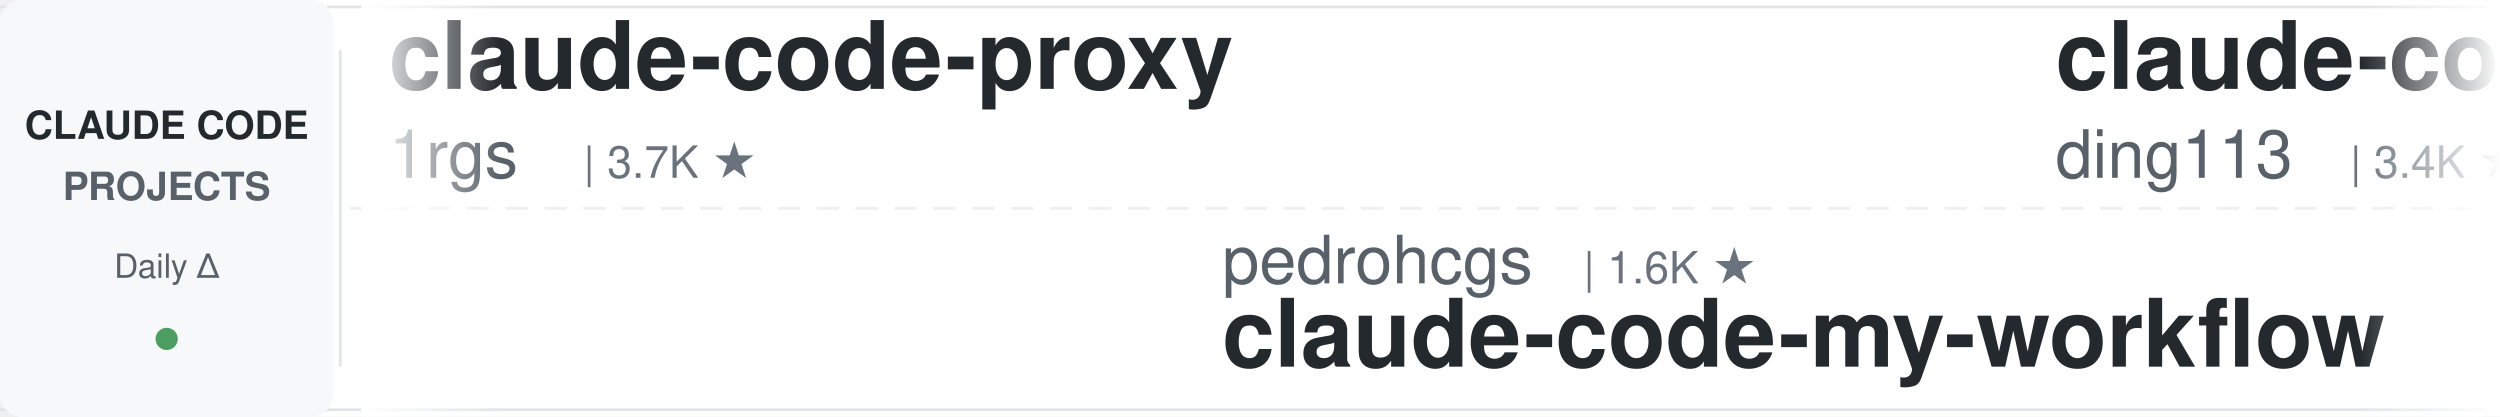
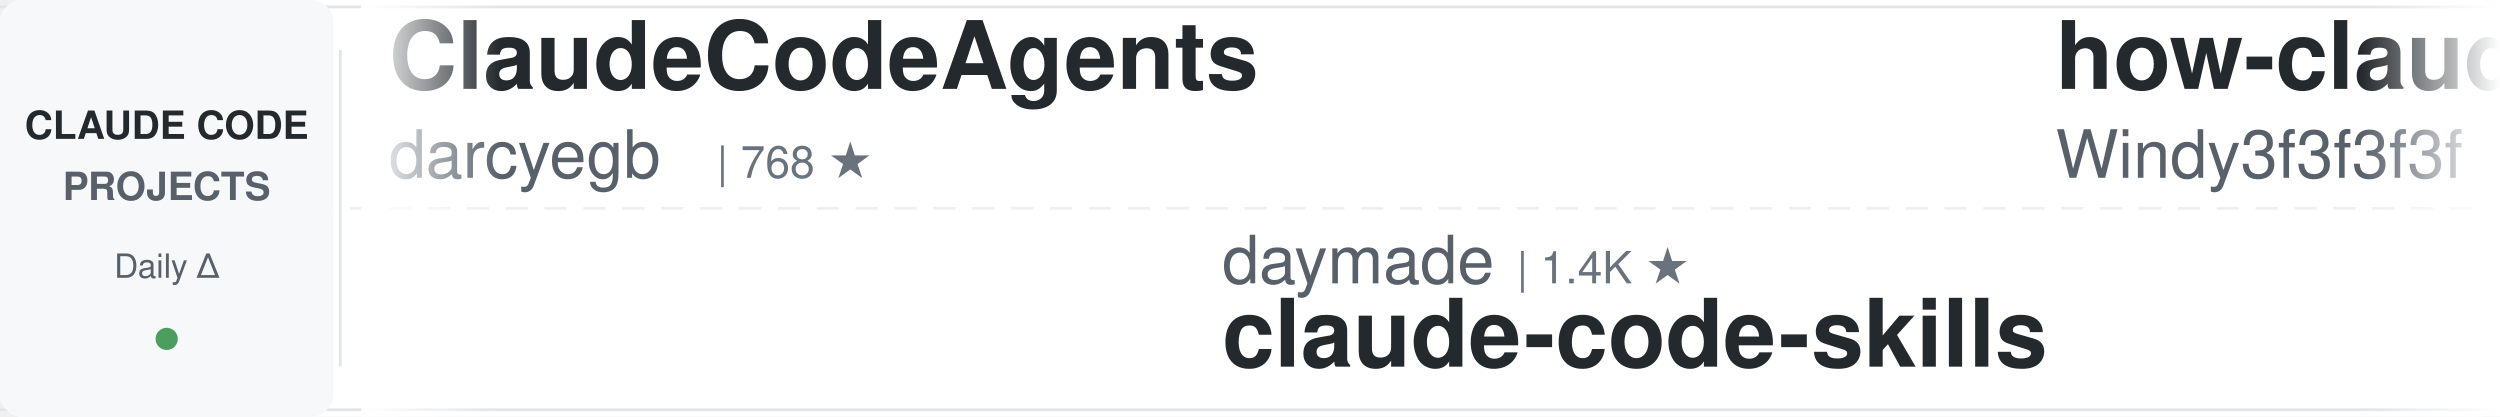
<svg xmlns="http://www.w3.org/2000/svg" width="900" height="150">
  <defs>
    <linearGradient id="leftFade" x1="0%" y1="0%" x2="100%" y2="0%">
      <stop offset="0%" style="stop-color:#ffffff;stop-opacity:1" />
      <stop offset="100%" style="stop-color:#ffffff;stop-opacity:0" />
    </linearGradient>
    <linearGradient id="rightFade" x1="0%" y1="0%" x2="100%" y2="0%">
      <stop offset="0%" style="stop-color:#ffffff;stop-opacity:0" />
      <stop offset="100%" style="stop-color:#ffffff;stop-opacity:1" />
    </linearGradient>
  </defs>
  <rect width="900" height="150" fill="#ffffff" rx="8" />
  <rect x="0" y="2" width="900" height="1" fill="#e1e4e8" />
  <rect x="0" y="147" width="900" height="1" fill="#e1e4e8" />
  <line x1="0" y1="75" x2="900" y2="75" stroke="#e1e4e8" stroke-width="1" stroke-dasharray="8 6" opacity="0.6" />
  <rect x="0" y="0" width="120" height="150" fill="#f6f8fa" rx="8" />
  <text x="60" y="50" font-family="-apple-system, BlinkMacSystemFont, 'Segoe UI', Helvetica, Arial, sans-serif" font-size="14" font-weight="600" fill="#24292e" text-anchor="middle">CLAUDE CODE</text>
  <text x="60" y="72" font-family="-apple-system, BlinkMacSystemFont, 'Segoe UI', Helvetica, Arial, sans-serif" font-size="14" font-weight="600" fill="#586069" text-anchor="middle">PROJECTS</text>
  <text x="60" y="100" font-family="-apple-system, BlinkMacSystemFont, 'Segoe UI', Helvetica, Arial, sans-serif" font-size="12" font-weight="500" fill="#586069" text-anchor="middle">Daily Δ</text>
  <circle cx="60" cy="122" r="4" fill="#22863a" opacity="0.8" />
  <rect x="122" y="18" width="1" height="114" fill="#e1e4e8" />
  <clipPath id="tickerClip">
    <rect x="130" y="0" width="770" height="150" />
  </clipPath>
  <g clip-path="url(#tickerClip)">
    <g id="tickerItems">
      <animateTransform attributeName="transform" attributeType="XML" type="translate" from="0 0" to="-3000 0" dur="54s" repeatCount="indefinite" />
      <g transform="translate(0, 0)">
-         <text x="140" y="32" font-family="-apple-system, BlinkMacSystemFont, 'Segoe UI', Helvetica, Arial, sans-serif" font-size="34" font-weight="600" fill="#24292e">claude-code-proxy</text>
-         <text x="140" y="64" font-family="-apple-system, BlinkMacSystemFont, 'Segoe UI', Helvetica, Arial, sans-serif" font-size="24" font-weight="400" fill="#586069">1rgs</text>
-         <text x="210" y="64" font-family="-apple-system, BlinkMacSystemFont, 'Segoe UI', Helvetica, Arial, sans-serif" font-size="16" font-weight="500" fill="#6a737d">| 3.7K ★</text>
+         <text x="140" y="32" font-family="-apple-system, BlinkMacSystemFont, 'Segoe UI', Helvetica, Arial, sans-serif" font-size="34" font-weight="600" fill="#24292e">ClaudeCodeAgents</text>
+         <text x="140" y="64" font-family="-apple-system, BlinkMacSystemFont, 'Segoe UI', Helvetica, Arial, sans-serif" font-size="24" font-weight="400" fill="#586069">darcyegb</text>
+         <text x="258" y="64" font-family="-apple-system, BlinkMacSystemFont, 'Segoe UI', Helvetica, Arial, sans-serif" font-size="16" font-weight="500" fill="#6a737d">| 768 ★</text>
      </g>
      <g transform="translate(300, 0)">
-         <text x="140" y="102" font-family="-apple-system, BlinkMacSystemFont, 'Segoe UI', Helvetica, Arial, sans-serif" font-size="24" font-weight="400" fill="#586069">pedrohcgs</text>
-         <text x="270" y="102" font-family="-apple-system, BlinkMacSystemFont, 'Segoe UI', Helvetica, Arial, sans-serif" font-size="16" font-weight="500" fill="#6a737d">| 1.6K ★</text>
-         <text x="140" y="132" font-family="-apple-system, BlinkMacSystemFont, 'Segoe UI', Helvetica, Arial, sans-serif" font-size="34" font-weight="600" fill="#24292e">claude-code-my-workflow</text>
+         <text x="140" y="102" font-family="-apple-system, BlinkMacSystemFont, 'Segoe UI', Helvetica, Arial, sans-serif" font-size="24" font-weight="400" fill="#586069">daymade</text>
+         <text x="246" y="102" font-family="-apple-system, BlinkMacSystemFont, 'Segoe UI', Helvetica, Arial, sans-serif" font-size="16" font-weight="500" fill="#6a737d">| 1.4K ★</text>
+         <text x="140" y="132" font-family="-apple-system, BlinkMacSystemFont, 'Segoe UI', Helvetica, Arial, sans-serif" font-size="34" font-weight="600" fill="#24292e">claude-code-skills</text>
      </g>
      <g transform="translate(600, 0)">
-         <text x="140" y="32" font-family="-apple-system, BlinkMacSystemFont, 'Segoe UI', Helvetica, Arial, sans-serif" font-size="34" font-weight="600" fill="#24292e">claude-code-hub</text>
-         <text x="140" y="64" font-family="-apple-system, BlinkMacSystemFont, 'Segoe UI', Helvetica, Arial, sans-serif" font-size="24" font-weight="400" fill="#586069">ding113</text>
-         <text x="246" y="64" font-family="-apple-system, BlinkMacSystemFont, 'Segoe UI', Helvetica, Arial, sans-serif" font-size="16" font-weight="500" fill="#6a737d">| 3.4K ★</text>
+         <text x="140" y="32" font-family="-apple-system, BlinkMacSystemFont, 'Segoe UI', Helvetica, Arial, sans-serif" font-size="34" font-weight="600" fill="#24292e">how-claude-code-works</text>
+         <text x="140" y="64" font-family="-apple-system, BlinkMacSystemFont, 'Segoe UI', Helvetica, Arial, sans-serif" font-size="24" font-weight="400" fill="#586069">Windy3f3f3f3f</text>
+         <text x="318" y="64" font-family="-apple-system, BlinkMacSystemFont, 'Segoe UI', Helvetica, Arial, sans-serif" font-size="16" font-weight="500" fill="#6a737d">| 3.7K ★</text>
      </g>
      <g transform="translate(900, 0)">
-         <text x="140" y="102" font-family="-apple-system, BlinkMacSystemFont, 'Segoe UI', Helvetica, Arial, sans-serif" font-size="24" font-weight="400" fill="#586069">krusemediallc</text>
-         <text x="318" y="102" font-family="-apple-system, BlinkMacSystemFont, 'Segoe UI', Helvetica, Arial, sans-serif" font-size="16" font-weight="500" fill="#6a737d">| 1.5K ★</text>
-         <text x="140" y="132" font-family="-apple-system, BlinkMacSystemFont, 'Segoe UI', Helvetica, Arial, sans-serif" font-size="34" font-weight="600" fill="#24292e">arcads-claude-code</text>
+         <text x="140" y="102" font-family="-apple-system, BlinkMacSystemFont, 'Segoe UI', Helvetica, Arial, sans-serif" font-size="24" font-weight="400" fill="#586069">Windy3f3f3f3f</text>
+         <text x="318" y="102" font-family="-apple-system, BlinkMacSystemFont, 'Segoe UI', Helvetica, Arial, sans-serif" font-size="16" font-weight="500" fill="#6a737d">| 2.7K ★</text>
+         <text x="140" y="132" font-family="-apple-system, BlinkMacSystemFont, 'Segoe UI', Helvetica, Arial, sans-serif" font-size="34" font-weight="600" fill="#24292e">claude-code-from-scratch</text>
      </g>
      <g transform="translate(1200, 0)">
-         <text x="140" y="32" font-family="-apple-system, BlinkMacSystemFont, 'Segoe UI', Helvetica, Arial, sans-serif" font-size="34" font-weight="600" fill="#24292e">claude-code-spec-workflo...</text>
-         <text x="140" y="64" font-family="-apple-system, BlinkMacSystemFont, 'Segoe UI', Helvetica, Arial, sans-serif" font-size="24" font-weight="400" fill="#586069">Pimzino</text>
-         <text x="246" y="64" font-family="-apple-system, BlinkMacSystemFont, 'Segoe UI', Helvetica, Arial, sans-serif" font-size="16" font-weight="500" fill="#6a737d">| 3.9K ★</text>
+         <text x="140" y="32" font-family="-apple-system, BlinkMacSystemFont, 'Segoe UI', Helvetica, Arial, sans-serif" font-size="34" font-weight="600" fill="#24292e">claude-code-cli</text>
+         <text x="140" y="64" font-family="-apple-system, BlinkMacSystemFont, 'Segoe UI', Helvetica, Arial, sans-serif" font-size="24" font-weight="400" fill="#586069">huangserva</text>
+         <text x="282" y="64" font-family="-apple-system, BlinkMacSystemFont, 'Segoe UI', Helvetica, Arial, sans-serif" font-size="16" font-weight="500" fill="#6a737d">| 631 ★</text>
      </g>
      <g transform="translate(1500, 0)">
-         <text x="140" y="102" font-family="-apple-system, BlinkMacSystemFont, 'Segoe UI', Helvetica, Arial, sans-serif" font-size="24" font-weight="400" fill="#586069">ccplugins</text>
-         <text x="270" y="102" font-family="-apple-system, BlinkMacSystemFont, 'Segoe UI', Helvetica, Arial, sans-serif" font-size="16" font-weight="500" fill="#6a737d">| 952 ★</text>
-         <text x="140" y="132" font-family="-apple-system, BlinkMacSystemFont, 'Segoe UI', Helvetica, Arial, sans-serif" font-size="34" font-weight="600" fill="#24292e">awesome-claude-code-plug...</text>
+         <text x="140" y="102" font-family="-apple-system, BlinkMacSystemFont, 'Segoe UI', Helvetica, Arial, sans-serif" font-size="24" font-weight="400" fill="#586069">AprilNEA</text>
+         <text x="258" y="102" font-family="-apple-system, BlinkMacSystemFont, 'Segoe UI', Helvetica, Arial, sans-serif" font-size="16" font-weight="500" fill="#6a737d">| 391 ★</text>
+         <text x="140" y="132" font-family="-apple-system, BlinkMacSystemFont, 'Segoe UI', Helvetica, Arial, sans-serif" font-size="34" font-weight="600" fill="#24292e">claude-code-source</text>
      </g>
      <g transform="translate(1800, 0)">
-         <text x="140" y="32" font-family="-apple-system, BlinkMacSystemFont, 'Segoe UI', Helvetica, Arial, sans-serif" font-size="34" font-weight="600" fill="#24292e">awesome-claude-code</text>
-         <text x="140" y="64" font-family="-apple-system, BlinkMacSystemFont, 'Segoe UI', Helvetica, Arial, sans-serif" font-size="24" font-weight="400" fill="#586069">jqueryscript</text>
-         <text x="306" y="64" font-family="-apple-system, BlinkMacSystemFont, 'Segoe UI', Helvetica, Arial, sans-serif" font-size="16" font-weight="500" fill="#6a737d">| 518 ★</text>
+         <text x="140" y="32" font-family="-apple-system, BlinkMacSystemFont, 'Segoe UI', Helvetica, Arial, sans-serif" font-size="34" font-weight="600" fill="#24292e">claude-code-analysis</text>
+         <text x="140" y="64" font-family="-apple-system, BlinkMacSystemFont, 'Segoe UI', Helvetica, Arial, sans-serif" font-size="24" font-weight="400" fill="#586069">liuup</text>
+         <text x="222" y="64" font-family="-apple-system, BlinkMacSystemFont, 'Segoe UI', Helvetica, Arial, sans-serif" font-size="16" font-weight="500" fill="#6a737d">| 4.0K ★</text>
      </g>
      <g transform="translate(2100, 0)">
-         <text x="140" y="102" font-family="-apple-system, BlinkMacSystemFont, 'Segoe UI', Helvetica, Arial, sans-serif" font-size="24" font-weight="400" fill="#586069">diet103</text>
-         <text x="246" y="102" font-family="-apple-system, BlinkMacSystemFont, 'Segoe UI', Helvetica, Arial, sans-serif" font-size="16" font-weight="500" fill="#6a737d">| 10.0K ★</text>
-         <text x="140" y="132" font-family="-apple-system, BlinkMacSystemFont, 'Segoe UI', Helvetica, Arial, sans-serif" font-size="34" font-weight="600" fill="#24292e">claude-code-infrastructu...</text>
+         <text x="140" y="102" font-family="-apple-system, BlinkMacSystemFont, 'Segoe UI', Helvetica, Arial, sans-serif" font-size="24" font-weight="400" fill="#586069">affaan-m</text>
+         <text x="258" y="102" font-family="-apple-system, BlinkMacSystemFont, 'Segoe UI', Helvetica, Arial, sans-serif" font-size="16" font-weight="500" fill="#6a737d">| 266.0K ★</text>
+         <text x="140" y="132" font-family="-apple-system, BlinkMacSystemFont, 'Segoe UI', Helvetica, Arial, sans-serif" font-size="34" font-weight="600" fill="#24292e">ECC</text>
      </g>
      <g transform="translate(2400, 0)">
-         <text x="140" y="32" font-family="-apple-system, BlinkMacSystemFont, 'Segoe UI', Helvetica, Arial, sans-serif" font-size="34" font-weight="600" fill="#24292e">free-claude-code</text>
-         <text x="140" y="64" font-family="-apple-system, BlinkMacSystemFont, 'Segoe UI', Helvetica, Arial, sans-serif" font-size="24" font-weight="400" fill="#586069">Alishahryar1</text>
-         <text x="306" y="64" font-family="-apple-system, BlinkMacSystemFont, 'Segoe UI', Helvetica, Arial, sans-serif" font-size="16" font-weight="500" fill="#6a737d">| 55.7K ★</text>
+         <text x="140" y="32" font-family="-apple-system, BlinkMacSystemFont, 'Segoe UI', Helvetica, Arial, sans-serif" font-size="34" font-weight="600" fill="#24292e">claude-code-rev</text>
+         <text x="140" y="64" font-family="-apple-system, BlinkMacSystemFont, 'Segoe UI', Helvetica, Arial, sans-serif" font-size="24" font-weight="400" fill="#586069">oboard</text>
+         <text x="234" y="64" font-family="-apple-system, BlinkMacSystemFont, 'Segoe UI', Helvetica, Arial, sans-serif" font-size="16" font-weight="500" fill="#6a737d">| 3.3K ★</text>
      </g>
      <g transform="translate(2700, 0)">
-         <text x="140" y="102" font-family="-apple-system, BlinkMacSystemFont, 'Segoe UI', Helvetica, Arial, sans-serif" font-size="24" font-weight="400" fill="#586069">lintsinghua</text>
-         <text x="294" y="102" font-family="-apple-system, BlinkMacSystemFont, 'Segoe UI', Helvetica, Arial, sans-serif" font-size="16" font-weight="500" fill="#6a737d">| 4.3K ★</text>
-         <text x="140" y="132" font-family="-apple-system, BlinkMacSystemFont, 'Segoe UI', Helvetica, Arial, sans-serif" font-size="34" font-weight="600" fill="#24292e">claude-code-book</text>
+         <text x="140" y="102" font-family="-apple-system, BlinkMacSystemFont, 'Segoe UI', Helvetica, Arial, sans-serif" font-size="24" font-weight="400" fill="#586069">jqueryscript</text>
+         <text x="306" y="102" font-family="-apple-system, BlinkMacSystemFont, 'Segoe UI', Helvetica, Arial, sans-serif" font-size="16" font-weight="500" fill="#6a737d">| 518 ★</text>
+         <text x="140" y="132" font-family="-apple-system, BlinkMacSystemFont, 'Segoe UI', Helvetica, Arial, sans-serif" font-size="34" font-weight="600" fill="#24292e">awesome-claude-code</text>
      </g>
      <g transform="translate(3000, 0)">
-         <text x="140" y="32" font-family="-apple-system, BlinkMacSystemFont, 'Segoe UI', Helvetica, Arial, sans-serif" font-size="34" font-weight="600" fill="#24292e">claude-code-proxy</text>
-         <text x="140" y="64" font-family="-apple-system, BlinkMacSystemFont, 'Segoe UI', Helvetica, Arial, sans-serif" font-size="24" font-weight="400" fill="#586069">1rgs</text>
-         <text x="210" y="64" font-family="-apple-system, BlinkMacSystemFont, 'Segoe UI', Helvetica, Arial, sans-serif" font-size="16" font-weight="500" fill="#6a737d">| 3.7K ★</text>
+         <text x="140" y="32" font-family="-apple-system, BlinkMacSystemFont, 'Segoe UI', Helvetica, Arial, sans-serif" font-size="34" font-weight="600" fill="#24292e">ClaudeCodeAgents</text>
+         <text x="140" y="64" font-family="-apple-system, BlinkMacSystemFont, 'Segoe UI', Helvetica, Arial, sans-serif" font-size="24" font-weight="400" fill="#586069">darcyegb</text>
+         <text x="258" y="64" font-family="-apple-system, BlinkMacSystemFont, 'Segoe UI', Helvetica, Arial, sans-serif" font-size="16" font-weight="500" fill="#6a737d">| 768 ★</text>
      </g>
      <g transform="translate(3300, 0)">
-         <text x="140" y="102" font-family="-apple-system, BlinkMacSystemFont, 'Segoe UI', Helvetica, Arial, sans-serif" font-size="24" font-weight="400" fill="#586069">pedrohcgs</text>
-         <text x="270" y="102" font-family="-apple-system, BlinkMacSystemFont, 'Segoe UI', Helvetica, Arial, sans-serif" font-size="16" font-weight="500" fill="#6a737d">| 1.6K ★</text>
-         <text x="140" y="132" font-family="-apple-system, BlinkMacSystemFont, 'Segoe UI', Helvetica, Arial, sans-serif" font-size="34" font-weight="600" fill="#24292e">claude-code-my-workflow</text>
+         <text x="140" y="102" font-family="-apple-system, BlinkMacSystemFont, 'Segoe UI', Helvetica, Arial, sans-serif" font-size="24" font-weight="400" fill="#586069">daymade</text>
+         <text x="246" y="102" font-family="-apple-system, BlinkMacSystemFont, 'Segoe UI', Helvetica, Arial, sans-serif" font-size="16" font-weight="500" fill="#6a737d">| 1.4K ★</text>
+         <text x="140" y="132" font-family="-apple-system, BlinkMacSystemFont, 'Segoe UI', Helvetica, Arial, sans-serif" font-size="34" font-weight="600" fill="#24292e">claude-code-skills</text>
      </g>
      <g transform="translate(3600, 0)">
-         <text x="140" y="32" font-family="-apple-system, BlinkMacSystemFont, 'Segoe UI', Helvetica, Arial, sans-serif" font-size="34" font-weight="600" fill="#24292e">claude-code-hub</text>
-         <text x="140" y="64" font-family="-apple-system, BlinkMacSystemFont, 'Segoe UI', Helvetica, Arial, sans-serif" font-size="24" font-weight="400" fill="#586069">ding113</text>
-         <text x="246" y="64" font-family="-apple-system, BlinkMacSystemFont, 'Segoe UI', Helvetica, Arial, sans-serif" font-size="16" font-weight="500" fill="#6a737d">| 3.4K ★</text>
+         <text x="140" y="32" font-family="-apple-system, BlinkMacSystemFont, 'Segoe UI', Helvetica, Arial, sans-serif" font-size="34" font-weight="600" fill="#24292e">how-claude-code-works</text>
+         <text x="140" y="64" font-family="-apple-system, BlinkMacSystemFont, 'Segoe UI', Helvetica, Arial, sans-serif" font-size="24" font-weight="400" fill="#586069">Windy3f3f3f3f</text>
+         <text x="318" y="64" font-family="-apple-system, BlinkMacSystemFont, 'Segoe UI', Helvetica, Arial, sans-serif" font-size="16" font-weight="500" fill="#6a737d">| 3.7K ★</text>
      </g>
      <g transform="translate(3900, 0)">
-         <text x="140" y="102" font-family="-apple-system, BlinkMacSystemFont, 'Segoe UI', Helvetica, Arial, sans-serif" font-size="24" font-weight="400" fill="#586069">krusemediallc</text>
-         <text x="318" y="102" font-family="-apple-system, BlinkMacSystemFont, 'Segoe UI', Helvetica, Arial, sans-serif" font-size="16" font-weight="500" fill="#6a737d">| 1.5K ★</text>
-         <text x="140" y="132" font-family="-apple-system, BlinkMacSystemFont, 'Segoe UI', Helvetica, Arial, sans-serif" font-size="34" font-weight="600" fill="#24292e">arcads-claude-code</text>
+         <text x="140" y="102" font-family="-apple-system, BlinkMacSystemFont, 'Segoe UI', Helvetica, Arial, sans-serif" font-size="24" font-weight="400" fill="#586069">Windy3f3f3f3f</text>
+         <text x="318" y="102" font-family="-apple-system, BlinkMacSystemFont, 'Segoe UI', Helvetica, Arial, sans-serif" font-size="16" font-weight="500" fill="#6a737d">| 2.7K ★</text>
+         <text x="140" y="132" font-family="-apple-system, BlinkMacSystemFont, 'Segoe UI', Helvetica, Arial, sans-serif" font-size="34" font-weight="600" fill="#24292e">claude-code-from-scratch</text>
      </g>
    </g>
  </g>
  <rect x="130" y="0" width="50" height="150" fill="url(#leftFade)" />
  <rect x="850" y="0" width="50" height="150" fill="url(#rightFade)" />
</svg>
